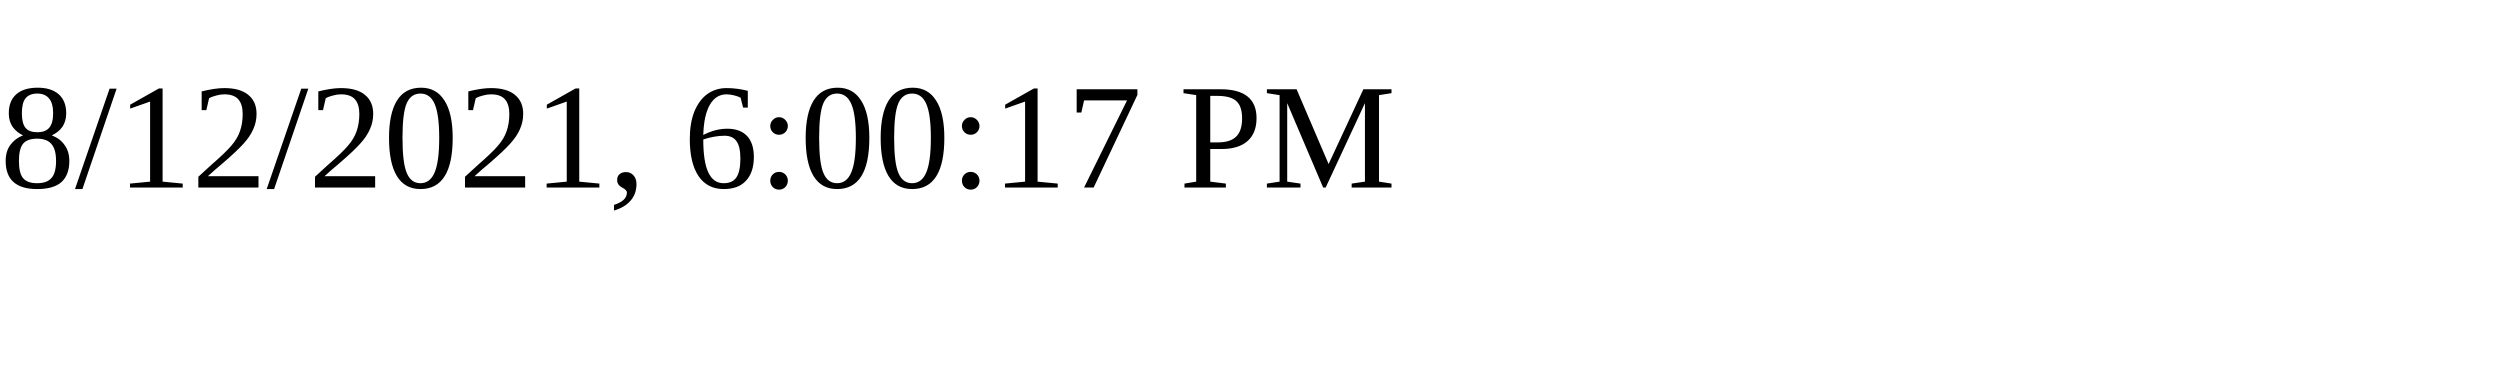
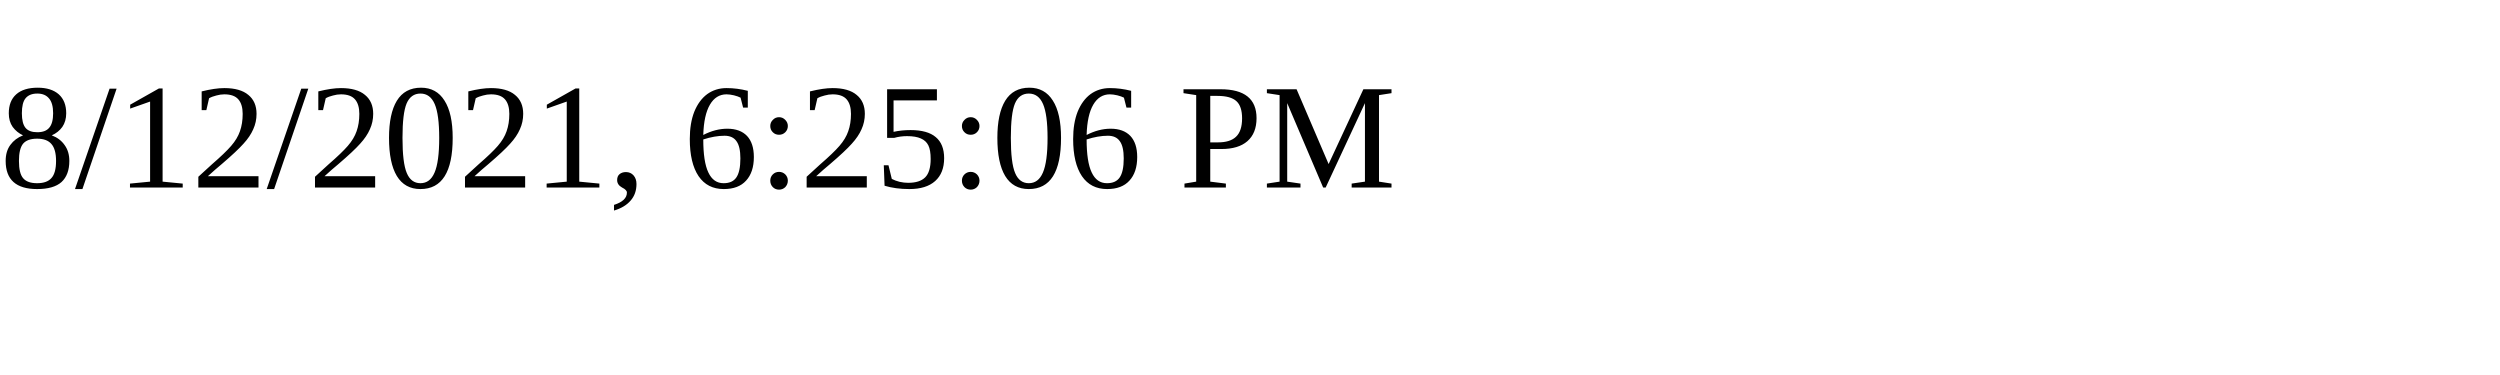
<svg xmlns="http://www.w3.org/2000/svg" height="30" width="200">
-   <text x="0" y="15">8/12/2021, 6:00:17 PM</text>
+   <text x="0" y="15">8/12/2021, 6:25:06 PM</text>
</svg>
